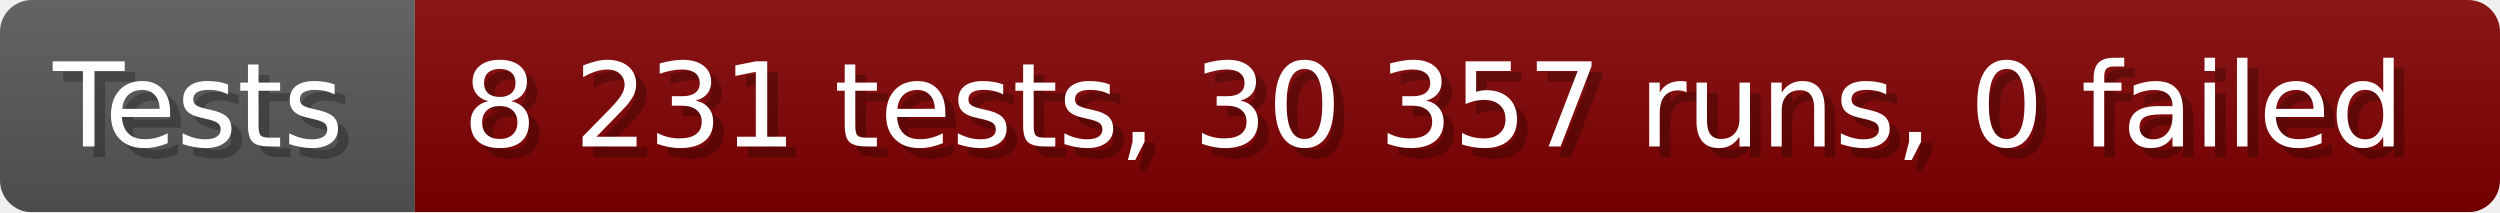
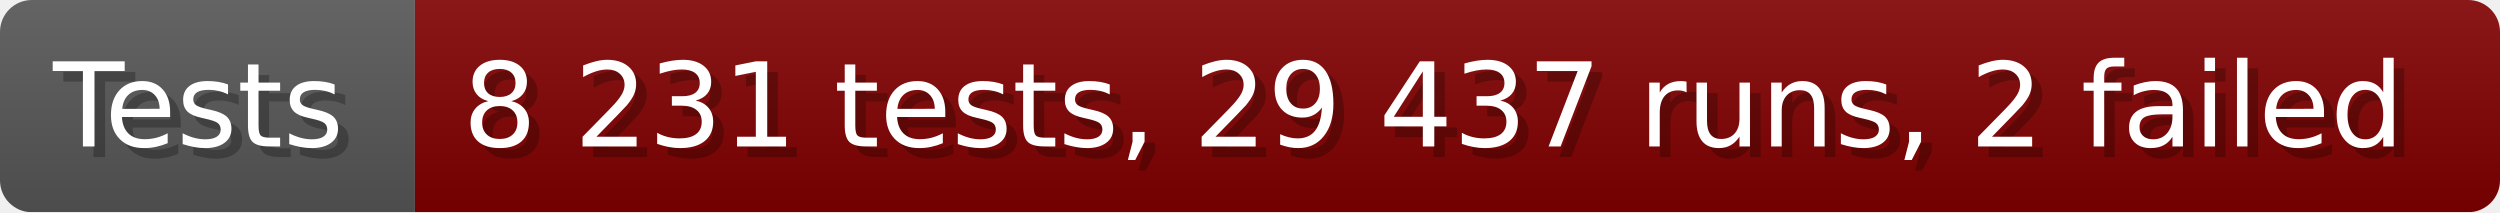
- <svg xmlns="http://www.w3.org/2000/svg" width="235.6" height="20" viewBox="0 0 2356 200" role="img" aria-label="Tests: 8 231 tests, 30 357 runs, 0 failed">
+ <svg xmlns="http://www.w3.org/2000/svg" width="235.6" height="20" viewBox="0 0 2356 200" role="img" aria-label="Tests: 8 231 tests, 29 437 runs, 2 failed">
  <linearGradient id="a" x2="0" y2="100%">
    <stop offset="0" stop-opacity=".1" stop-color="#EEE" />
    <stop offset="1" stop-opacity=".1" />
  </linearGradient>
  <mask id="m">
    <rect width="2356" height="200" rx="30" fill="#FFF" />
  </mask>
  <g mask="url(#m)">
    <rect width="391" height="200" fill="#555" />
    <rect width="1965" height="200" fill="#800000" x="391" />
    <rect width="2356" height="200" fill="url(#a)" />
  </g>
  <g aria-hidden="true" fill="#fff" text-anchor="start" font-family="Verdana,DejaVu Sans,sans-serif" font-size="110">
    <text x="60" y="148" textLength="291" fill="#000" opacity="0.25">Tests</text>
    <text x="50" y="138" textLength="291">Tests</text>
-     <text x="446" y="148" textLength="1865" fill="#000" opacity="0.25">8 231 tests, 30 357 runs, 0 failed</text>
-     <text x="436" y="138" textLength="1865">8 231 tests, 30 357 runs, 0 failed</text>
+     <text x="446" y="148" textLength="1865" fill="#000" opacity="0.25">8 231 tests, 29 437 runs, 2 failed</text>
+     <text x="436" y="138" textLength="1865">8 231 tests, 29 437 runs, 2 failed</text>
  </g>
</svg>
